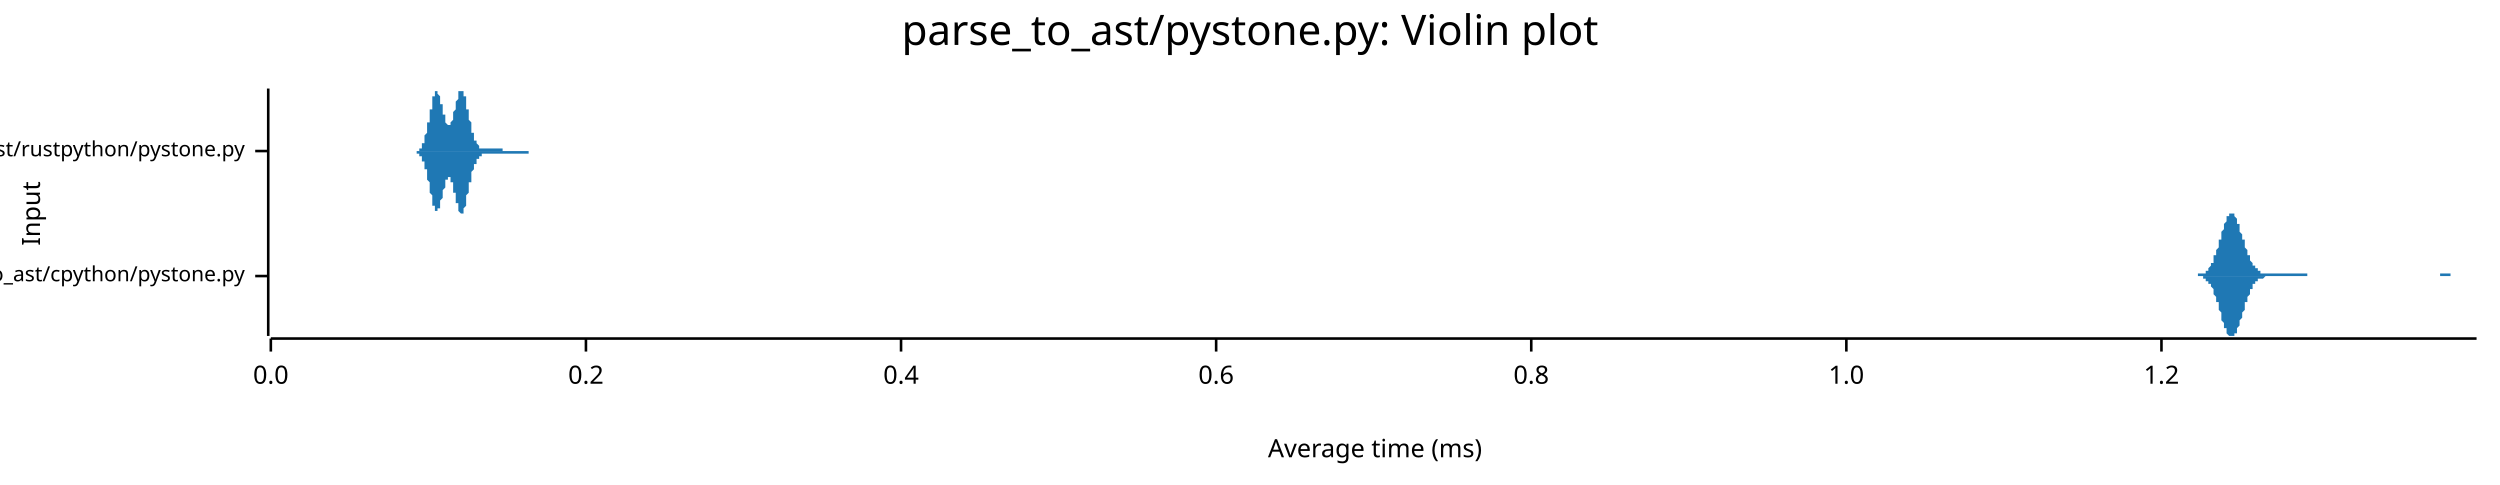
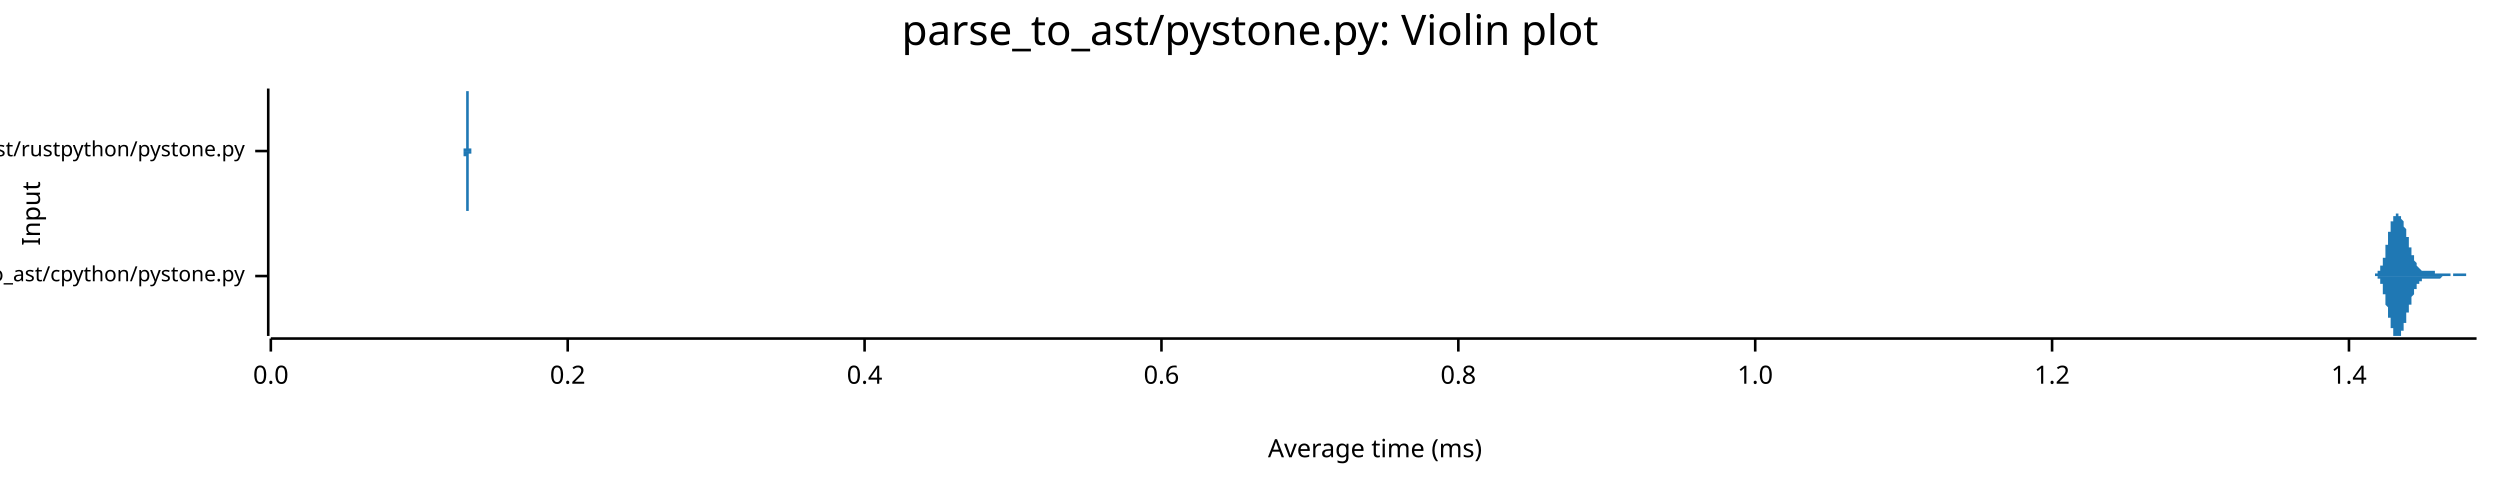
<svg xmlns="http://www.w3.org/2000/svg" width="960" height="186" viewBox="0 0 960 186">
  <text x="480" y="5" dy="0.76em" text-anchor="middle" font-family="sans-serif" font-size="16.129" opacity="1" fill="#000000">
parse_to_ast/pystone.py: Violin plot
</text>
  <text x="8" y="82" dy="0.76em" text-anchor="middle" font-family="sans-serif" font-size="9.677" opacity="1" fill="#000000" transform="rotate(270, 8, 82)">
Input
</text>
  <text x="528" y="178" dy="-0.5ex" text-anchor="middle" font-family="sans-serif" font-size="9.677" opacity="1" fill="#000000">
Average time (ms)
</text>
  <polyline fill="none" opacity="1" stroke="#000000" stroke-width="1" points="103,34 103,129 " />
  <text x="94" y="106" dy="0.5ex" text-anchor="end" font-family="sans-serif" font-size="8.065" opacity="1" fill="#000000">
parse_to_ast/cpython/pystone.py
</text>
  <polyline fill="none" opacity="1" stroke="#000000" stroke-width="1" points="98,106 103,106 " />
  <text x="94" y="58" dy="0.5ex" text-anchor="end" font-family="sans-serif" font-size="8.065" opacity="1" fill="#000000">
parse_to_ast/rustpython/pystone.py
</text>
  <polyline fill="none" opacity="1" stroke="#000000" stroke-width="1" points="98,58 103,58 " />
  <polyline fill="none" opacity="1" stroke="#000000" stroke-width="1" points="104,130 951,130 " />
  <text x="104" y="140" dy="0.76em" text-anchor="middle" font-family="sans-serif" font-size="9.677" opacity="1" fill="#000000">
0.0
</text>
  <polyline fill="none" opacity="1" stroke="#000000" stroke-width="1" points="104,130 104,135 " />
-   <text x="225" y="140" dy="0.76em" text-anchor="middle" font-family="sans-serif" font-size="9.677" opacity="1" fill="#000000">
+   <text x="218" y="140" dy="0.76em" text-anchor="middle" font-family="sans-serif" font-size="9.677" opacity="1" fill="#000000">
0.2
</text>
-   <polyline fill="none" opacity="1" stroke="#000000" stroke-width="1" points="225,130 225,135 " />
-   <text x="346" y="140" dy="0.76em" text-anchor="middle" font-family="sans-serif" font-size="9.677" opacity="1" fill="#000000">
+   <polyline fill="none" opacity="1" stroke="#000000" stroke-width="1" points="218,130 218,135 " />
+   <text x="332" y="140" dy="0.76em" text-anchor="middle" font-family="sans-serif" font-size="9.677" opacity="1" fill="#000000">
0.4
</text>
-   <polyline fill="none" opacity="1" stroke="#000000" stroke-width="1" points="346,130 346,135 " />
-   <text x="467" y="140" dy="0.76em" text-anchor="middle" font-family="sans-serif" font-size="9.677" opacity="1" fill="#000000">
+   <polyline fill="none" opacity="1" stroke="#000000" stroke-width="1" points="332,130 332,135 " />
+   <text x="446" y="140" dy="0.76em" text-anchor="middle" font-family="sans-serif" font-size="9.677" opacity="1" fill="#000000">
0.6
</text>
-   <polyline fill="none" opacity="1" stroke="#000000" stroke-width="1" points="467,130 467,135 " />
-   <text x="588" y="140" dy="0.76em" text-anchor="middle" font-family="sans-serif" font-size="9.677" opacity="1" fill="#000000">
+   <polyline fill="none" opacity="1" stroke="#000000" stroke-width="1" points="446,130 446,135 " />
+   <text x="560" y="140" dy="0.76em" text-anchor="middle" font-family="sans-serif" font-size="9.677" opacity="1" fill="#000000">
0.8
</text>
-   <polyline fill="none" opacity="1" stroke="#000000" stroke-width="1" points="588,130 588,135 " />
-   <text x="709" y="140" dy="0.76em" text-anchor="middle" font-family="sans-serif" font-size="9.677" opacity="1" fill="#000000">
+   <polyline fill="none" opacity="1" stroke="#000000" stroke-width="1" points="560,130 560,135 " />
+   <text x="674" y="140" dy="0.76em" text-anchor="middle" font-family="sans-serif" font-size="9.677" opacity="1" fill="#000000">
1.0
</text>
-   <polyline fill="none" opacity="1" stroke="#000000" stroke-width="1" points="709,130 709,135 " />
-   <text x="830" y="140" dy="0.76em" text-anchor="middle" font-family="sans-serif" font-size="9.677" opacity="1" fill="#000000">
+   <polyline fill="none" opacity="1" stroke="#000000" stroke-width="1" points="674,130 674,135 " />
+   <text x="788" y="140" dy="0.76em" text-anchor="middle" font-family="sans-serif" font-size="9.677" opacity="1" fill="#000000">
1.2
</text>
-   <polyline fill="none" opacity="1" stroke="#000000" stroke-width="1" points="830,130 830,135 " />
-   <polygon opacity="1" fill="#1F78B4" points="842,106 842,106 842,106 842,106 843,106 843,106 843,106 843,106 843,106 844,106 844,106 844,106 844,105 845,105 845,105 845,105 845,105 845,105 846,105 846,105 846,105 846,105 847,105 847,105 847,104 847,104 847,104 848,104 848,103 848,103 848,103 848,103 849,102 849,102 849,101 849,101 850,101 850,100 850,100 850,99 850,98 851,98 851,97 851,97 851,96 852,95 852,94 852,94 852,93 852,92 853,92 853,91 853,90 853,89 853,89 854,88 854,87 854,86 854,86 855,85 855,85 855,84 855,84 855,83 856,83 856,83 856,82 856,82 857,82 857,82 857,82 857,82 857,82 858,82 858,83 858,83 858,83 859,84 859,84 859,85 859,85 859,86 860,86 860,87 860,88 860,88 860,89 861,90 861,90 861,91 861,92 862,92 862,93 862,94 862,94 862,95 863,96 863,96 863,97 863,98 864,98 864,99 864,99 864,100 864,100 865,101 865,101 865,101 865,102 865,102 866,102 866,103 866,103 866,103 867,103 867,104 867,104 867,104 867,104 868,104 868,104 868,104 868,105 869,105 869,105 869,105 869,105 869,105 870,105 870,105 870,105 870,105 870,105 871,105 871,105 871,105 871,105 872,105 872,105 872,105 872,105 872,105 873,105 873,105 873,105 873,105 874,105 874,105 874,105 874,105 874,105 875,105 875,105 875,105 875,105 876,105 876,105 876,105 876,105 876,105 877,105 877,105 877,105 877,105 877,105 878,105 878,105 878,105 878,105 879,105 879,105 879,105 879,105 879,105 880,105 880,105 880,105 880,105 881,105 881,105 881,105 881,105 881,105 882,105 882,105 882,105 882,105 882,105 883,105 883,105 883,105 883,105 884,105 884,105 884,105 884,105 884,105 885,105 885,105 885,105 885,105 886,105 886,105 886,105 886,105 886,106 887,106 887,106 887,106 887,106 887,106 888,106 888,106 888,106 888,106 889,106 889,106 889,106 889,106 889,106 890,106 890,106 890,106 890,106 891,106 891,106 891,106 891,106 891,106 892,106 892,106 892,106 892,106 893,106 893,106 893,106 893,106 893,106 894,106 894,106 894,106 894,106 894,106 895,106 895,106 895,106 895,106 896,106 896,106 896,106 896,106 896,106 897,106 897,106 897,106 897,106 898,106 898,106 898,106 898,106 898,106 899,106 899,106 899,106 899,106 899,106 900,106 900,106 900,106 900,106 901,106 901,106 901,106 901,106 901,106 902,106 902,106 902,106 902,106 903,106 903,106 903,106 903,106 903,106 904,106 904,106 904,106 904,106 905,106 905,106 905,106 905,106 905,106 906,106 906,106 906,106 906,106 906,106 907,106 907,106 907,106 907,106 908,106 908,106 908,106 908,106 908,106 909,106 909,106 909,106 909,106 910,106 910,106 910,106 910,106 910,106 911,106 911,106 911,106 911,106 911,106 912,106 912,106 912,106 912,106 913,106 913,106 913,106 913,106 913,106 914,106 914,106 914,106 914,106 915,106 915,106 915,106 915,106 915,106 916,106 916,106 916,106 916,106 916,106 917,106 917,106 917,106 917,106 918,106 918,106 918,106 918,106 918,106 919,106 919,106 919,106 919,106 920,106 920,106 920,106 920,106 920,106 921,106 921,106 921,106 921,106 922,106 922,106 922,106 922,106 922,106 923,106 923,106 923,106 923,106 923,106 924,106 924,106 924,106 924,106 925,106 925,106 925,106 925,106 925,106 926,106 926,106 926,106 926,106 927,106 927,106 927,106 927,106 927,106 928,106 928,106 928,106 928,106 928,106 929,106 929,106 929,106 929,106 930,106 930,106 930,106 930,106 930,106 931,106 931,106 931,106 931,106 932,106 932,106 932,106 932,106 932,106 933,106 933,106 933,106 933,106 933,106 934,106 934,106 934,106 934,106 935,106 935,106 935,106 935,106 935,106 936,106 936,106 936,106 936,106 937,106 937,106 937,106 937,105 937,105 938,105 938,105 938,105 938,105 939,105 939,105 939,105 939,105 939,105 940,105 940,105 940,105 940,105 940,105 941,105 941,106 941,106 941,106 942,106 942,106 942,106 942,106 942,106 943,106 943,106 943,106 943,106 944,106 944,106 944,106 944,106 944,106 945,106 945,106 945,106 945,106 945,106 946,106 946,106 946,106 946,106 947,106 947,106 947,106 947,106 947,106 948,106 948,106 948,106 948,106 949,106 949,106 949,106 949,106 949,106 950,106 950,106 950,106 950,106 951,106 951,106 842,106 " />
-   <polygon opacity="1" fill="#1F78B4" points="842,106 842,106 842,106 842,106 843,106 843,106 843,106 843,106 843,106 844,106 844,106 844,106 844,106 845,106 845,106 845,106 845,106 845,106 846,106 846,106 846,107 846,107 847,107 847,107 847,107 847,107 847,108 848,108 848,108 848,108 848,109 848,109 849,109 849,110 849,110 849,110 850,111 850,111 850,112 850,112 850,113 851,114 851,114 851,115 851,116 852,116 852,117 852,118 852,118 852,119 853,120 853,121 853,121 853,122 853,123 854,124 854,124 854,125 854,126 855,126 855,127 855,127 855,128 855,128 856,129 856,129 856,129 856,129 857,129 857,129 857,129 857,129 857,129 858,129 858,129 858,129 858,128 859,128 859,127 859,127 859,126 859,126 860,125 860,125 860,124 860,123 860,123 861,122 861,121 861,120 861,120 862,119 862,118 862,118 862,117 862,116 863,116 863,115 863,114 863,114 864,113 864,113 864,112 864,112 864,111 865,111 865,111 865,110 865,110 865,109 866,109 866,109 866,109 866,108 867,108 867,108 867,108 867,108 867,107 868,107 868,107 868,107 868,107 869,107 869,107 869,107 869,107 869,107 870,106 870,106 870,106 870,106 870,106 871,106 871,106 871,106 871,106 872,106 872,106 872,106 872,106 872,106 873,106 873,106 873,106 873,106 874,106 874,106 874,106 874,106 874,106 875,106 875,106 875,106 875,106 876,106 876,106 876,106 876,106 876,106 877,106 877,106 877,106 877,106 877,106 878,106 878,106 878,106 878,106 879,106 879,106 879,106 879,106 879,106 880,106 880,106 880,106 880,106 881,106 881,106 881,106 881,106 881,106 882,106 882,106 882,106 882,106 882,106 883,106 883,106 883,106 883,106 884,106 884,106 884,106 884,106 884,106 885,106 885,106 885,106 885,106 886,106 886,106 886,106 886,106 886,106 887,106 887,106 887,106 887,106 887,106 888,106 888,106 888,106 888,106 889,106 889,106 889,106 889,106 889,106 890,106 890,106 890,106 890,106 891,106 891,106 891,106 891,106 891,106 892,106 892,106 892,106 892,106 893,106 893,106 893,106 893,106 893,106 894,106 894,106 894,106 894,106 894,106 895,106 895,106 895,106 895,106 896,106 896,106 896,106 896,106 896,106 897,106 897,106 897,106 897,106 898,106 898,106 898,106 898,106 898,106 899,106 899,106 899,106 899,106 899,106 900,106 900,106 900,106 900,106 901,106 901,106 901,106 901,106 901,106 902,106 902,106 902,106 902,106 903,106 903,106 903,106 903,106 903,106 904,106 904,106 904,106 904,106 905,106 905,106 905,106 905,106 905,106 906,106 906,106 906,106 906,106 906,106 907,106 907,106 907,106 907,106 908,106 908,106 908,106 908,106 908,106 909,106 909,106 909,106 909,106 910,106 910,106 910,106 910,106 910,106 911,106 911,106 911,106 911,106 911,106 912,106 912,106 912,106 912,106 913,106 913,106 913,106 913,106 913,106 914,106 914,106 914,106 914,106 915,106 915,106 915,106 915,106 915,106 916,106 916,106 916,106 916,106 916,106 917,106 917,106 917,106 917,106 918,106 918,106 918,106 918,106 918,106 919,106 919,106 919,106 919,106 920,106 920,106 920,106 920,106 920,106 921,106 921,106 921,106 921,106 922,106 922,106 922,106 922,106 922,106 923,106 923,106 923,106 923,106 923,106 924,106 924,106 924,106 924,106 925,106 925,106 925,106 925,106 925,106 926,106 926,106 926,106 926,106 927,106 927,106 927,106 927,106 927,106 928,106 928,106 928,106 928,106 928,106 929,106 929,106 929,106 929,106 930,106 930,106 930,106 930,106 930,106 931,106 931,106 931,106 931,106 932,106 932,106 932,106 932,106 932,106 933,106 933,106 933,106 933,106 933,106 934,106 934,106 934,106 934,106 935,106 935,106 935,106 935,106 935,106 936,106 936,106 936,106 936,106 937,106 937,106 937,106 937,106 937,106 938,106 938,106 938,106 938,106 939,106 939,106 939,106 939,106 939,106 940,106 940,106 940,106 940,106 940,106 941,106 941,106 941,106 941,106 942,106 942,106 942,106 942,106 942,106 943,106 943,106 943,106 943,106 944,106 944,106 944,106 944,106 944,106 945,106 945,106 945,106 945,106 945,106 946,106 946,106 946,106 946,106 947,106 947,106 947,106 947,106 947,106 948,106 948,106 948,106 948,106 949,106 949,106 949,106 949,106 949,106 950,106 950,106 950,106 950,106 951,106 951,106 842,106 " />
-   <polygon opacity="1" fill="#1F78B4" points="159,58 160,58 160,58 160,58 160,58 160,58 160,58 160,58 160,58 160,58 160,58 160,58 161,58 161,58 161,57 161,57 161,57 161,57 161,57 161,57 161,57 161,57 162,57 162,56 162,56 162,56 162,56 162,56 162,56 162,55 162,55 162,55 163,55 163,54 163,54 163,54 163,54 163,53 163,53 163,53 163,52 163,52 163,52 164,51 164,51 164,50 164,50 164,49 164,49 164,49 164,48 164,48 164,47 165,47 165,46 165,46 165,45 165,45 165,44 165,44 165,43 165,43 165,42 166,42 166,41 166,41 166,40 166,40 166,39 166,39 166,38 166,38 166,38 166,37 167,37 167,37 167,36 167,36 167,36 167,36 167,36 167,36 167,35 167,35 168,35 168,35 168,35 168,35 168,35 168,35 168,36 168,36 168,36 168,36 168,36 169,37 169,37 169,37 169,38 169,38 169,38 169,39 169,39 169,39 169,40 170,40 170,41 170,41 170,41 170,42 170,42 170,43 170,43 170,44 170,44 171,44 171,45 171,45 171,45 171,46 171,46 171,46 171,47 171,47 171,47 171,47 172,48 172,48 172,48 172,48 172,48 172,48 172,48 172,48 172,48 172,48 173,48 173,48 173,48 173,48 173,48 173,48 173,48 173,47 173,47 173,47 173,47 174,46 174,46 174,46 174,45 174,45 174,44 174,44 174,44 174,43 174,43 175,42 175,42 175,42 175,41 175,41 175,40 175,40 175,39 175,39 175,39 176,38 176,38 176,37 176,37 176,37 176,36 176,36 176,36 176,36 176,35 176,35 177,35 177,35 177,35 177,35 177,35 177,35 177,34 177,35 177,35 177,35 178,35 178,35 178,35 178,35 178,35 178,36 178,36 178,36 178,37 178,37 179,37 179,38 179,38 179,38 179,39 179,39 179,40 179,40 179,41 179,41 179,42 180,42 180,43 180,43 180,43 180,44 180,44 180,45 180,45 180,46 180,46 181,47 181,47 181,48 181,48 181,49 181,49 181,49 181,50 181,50 181,50 181,51 182,51 182,51 182,52 182,52 182,52 182,53 182,53 182,53 182,53 182,54 183,54 183,54 183,54 183,55 183,55 183,55 183,55 183,55 183,55 183,55 184,56 184,56 184,56 184,56 184,56 184,56 184,56 184,56 184,56 184,57 184,57 185,57 185,57 185,57 185,57 185,57 185,57 185,57 185,57 185,57 185,57 186,57 186,57 186,57 186,57 186,57 186,57 186,57 186,57 186,57 186,57 186,57 187,57 187,57 187,57 187,57 187,57 187,57 187,57 187,57 187,57 187,57 188,57 188,57 188,57 188,57 188,57 188,57 188,57 188,57 188,57 188,57 189,57 189,57 189,57 189,57 189,57 189,57 189,57 189,57 189,57 189,57 189,57 190,57 190,57 190,57 190,57 190,57 190,57 190,57 190,57 190,57 190,57 191,57 191,57 191,57 191,57 191,57 191,57 191,57 191,57 191,57 191,57 192,57 192,57 192,57 192,57 192,57 192,57 192,57 192,57 192,57 192,57 192,57 193,57 193,57 193,57 193,57 193,57 193,57 193,58 193,58 193,58 193,58 194,58 194,58 194,58 194,58 194,58 194,58 194,58 194,58 194,58 194,58 194,58 195,58 195,58 195,58 195,58 195,58 195,58 195,58 195,58 195,58 195,58 196,58 196,58 196,58 196,58 196,58 196,58 196,58 196,58 196,58 196,58 197,58 197,58 197,58 197,58 197,58 197,58 197,58 197,58 197,58 197,58 197,58 198,58 198,58 198,58 198,58 198,58 198,58 198,58 198,58 198,58 198,58 199,58 199,58 199,58 199,58 199,58 199,58 199,58 199,58 199,58 199,58 199,58 200,58 200,58 200,58 200,58 200,58 200,58 200,58 200,58 200,58 200,58 201,58 201,58 201,58 201,58 201,58 201,58 201,58 201,58 201,58 201,58 202,58 202,58 202,58 202,58 202,58 202,58 202,58 202,58 202,58 202,58 202,58 203,58 203,58 203,58 203,58 203,58 203,58 203,58 203,58 203,58 203,58 204,58 204,58 204,58 204,58 204,58 204,58 204,58 204,58 204,58 204,58 205,58 205,58 205,58 205,58 205,58 205,58 205,58 205,58 205,58 205,58 205,58 206,58 206,58 206,58 206,58 206,58 206,58 206,58 206,58 206,58 206,58 207,58 207,58 207,58 207,58 207,58 207,58 207,58 207,58 207,58 207,58 207,58 207,58 159,58 " />
-   <polygon opacity="1" fill="#1F78B4" points="159,58 160,58 160,58 160,59 160,59 160,59 160,59 160,59 160,59 160,59 160,59 160,59 161,59 161,59 161,59 161,59 161,59 161,59 161,59 161,60 161,60 161,60 162,60 162,60 162,60 162,60 162,61 162,61 162,61 162,61 162,61 162,62 163,62 163,62 163,62 163,63 163,63 163,63 163,64 163,64 163,64 163,65 163,65 164,65 164,66 164,66 164,67 164,67 164,68 164,68 164,68 164,69 164,69 165,70 165,70 165,71 165,71 165,72 165,72 165,73 165,73 165,74 165,74 166,75 166,75 166,76 166,76 166,77 166,77 166,78 166,78 166,78 166,79 166,79 167,79 167,80 167,80 167,80 167,80 167,81 167,81 167,81 167,81 167,81 168,81 168,81 168,81 168,81 168,81 168,81 168,81 168,81 168,81 168,80 168,80 169,80 169,80 169,79 169,79 169,79 169,78 169,78 169,78 169,77 169,77 170,76 170,76 170,76 170,75 170,75 170,74 170,74 170,73 170,73 170,73 171,72 171,72 171,71 171,71 171,71 171,70 171,70 171,70 171,70 171,69 171,69 172,69 172,69 172,69 172,68 172,68 172,68 172,68 172,68 172,68 172,68 173,68 173,68 173,68 173,68 173,69 173,69 173,69 173,69 173,69 173,70 173,70 174,70 174,71 174,71 174,71 174,72 174,72 174,72 174,73 174,73 174,74 175,74 175,75 175,75 175,75 175,76 175,76 175,77 175,77 175,78 175,78 176,78 176,79 176,79 176,79 176,80 176,80 176,80 176,81 176,81 176,81 176,81 177,82 177,82 177,82 177,82 177,82 177,82 177,82 177,82 177,82 177,82 178,82 178,82 178,81 178,81 178,81 178,81 178,81 178,80 178,80 178,80 179,79 179,79 179,78 179,78 179,78 179,77 179,77 179,76 179,76 179,75 179,75 180,74 180,74 180,73 180,73 180,73 180,72 180,72 180,71 180,71 180,70 181,70 181,69 181,69 181,68 181,68 181,68 181,67 181,67 181,66 181,66 181,66 182,65 182,65 182,65 182,64 182,64 182,64 182,64 182,63 182,63 182,63 183,63 183,62 183,62 183,62 183,62 183,62 183,61 183,61 183,61 183,61 184,61 184,61 184,61 184,61 184,60 184,60 184,60 184,60 184,60 184,60 184,60 185,60 185,60 185,60 185,60 185,60 185,60 185,60 185,59 185,59 185,59 186,59 186,59 186,59 186,59 186,59 186,59 186,59 186,59 186,59 186,59 186,59 187,59 187,59 187,59 187,59 187,59 187,59 187,59 187,59 187,59 187,59 188,59 188,59 188,59 188,59 188,59 188,59 188,59 188,59 188,59 188,59 189,59 189,59 189,59 189,59 189,59 189,59 189,59 189,59 189,59 189,59 189,59 190,59 190,59 190,59 190,59 190,59 190,59 190,59 190,59 190,59 190,59 191,59 191,59 191,59 191,59 191,59 191,59 191,59 191,59 191,59 191,59 192,59 192,59 192,59 192,59 192,59 192,59 192,59 192,59 192,59 192,59 192,59 193,59 193,59 193,59 193,59 193,59 193,59 193,59 193,59 193,59 193,59 194,59 194,59 194,59 194,59 194,59 194,59 194,59 194,59 194,59 194,59 194,59 195,59 195,59 195,59 195,59 195,59 195,59 195,59 195,59 195,59 195,59 196,59 196,59 196,59 196,59 196,59 196,59 196,59 196,59 196,59 196,59 197,59 197,59 197,59 197,59 197,59 197,59 197,59 197,59 197,59 197,59 197,59 198,59 198,59 198,59 198,59 198,59 198,59 198,59 198,59 198,59 198,59 199,59 199,59 199,59 199,59 199,59 199,59 199,59 199,59 199,59 199,59 199,59 200,59 200,59 200,59 200,59 200,59 200,59 200,59 200,59 200,59 200,59 201,59 201,59 201,59 201,59 201,59 201,59 201,59 201,59 201,59 201,59 202,59 202,59 202,59 202,59 202,59 202,59 202,59 202,59 202,59 202,59 202,59 203,59 203,59 203,58 203,58 203,58 203,58 203,58 203,58 203,58 203,58 204,58 204,58 204,58 204,58 204,58 204,58 204,58 204,58 204,58 204,58 205,58 205,58 205,58 205,58 205,58 205,58 205,58 205,58 205,58 205,58 205,58 206,58 206,58 206,58 206,58 206,58 206,58 206,58 206,58 206,58 206,58 207,58 207,58 207,58 207,58 207,58 207,58 207,58 207,58 207,58 207,58 207,58 207,58 159,58 " />
+   <polyline fill="none" opacity="1" stroke="#000000" stroke-width="1" points="788,130 788,135 " />
+   <text x="902" y="140" dy="0.76em" text-anchor="middle" font-family="sans-serif" font-size="9.677" opacity="1" fill="#000000">
+ 1.4
+ </text>
+   <polyline fill="none" opacity="1" stroke="#000000" stroke-width="1" points="902,130 902,135 " />
+   <polygon opacity="1" fill="#1F78B4" points="911,106 911,106 911,106 911,106 911,106 911,106 911,106 911,106 911,106 911,106 911,106 911,106 912,106 912,106 912,106 912,106 912,106 912,106 912,106 912,105 912,105 912,105 912,105 912,105 912,105 913,105 913,105 913,105 913,105 913,105 913,105 913,105 913,105 913,105 913,105 913,105 913,104 914,104 914,104 914,104 914,104 914,104 914,104 914,103 914,103 914,103 914,103 914,103 914,103 914,102 915,102 915,102 915,102 915,101 915,101 915,101 915,101 915,100 915,100 915,100 915,99 915,99 916,99 916,98 916,98 916,98 916,97 916,97 916,96 916,96 916,96 916,95 916,95 916,94 916,94 917,94 917,93 917,93 917,92 917,92 917,92 917,91 917,91 917,91 917,90 917,90 917,89 918,89 918,89 918,88 918,88 918,88 918,87 918,87 918,87 918,86 918,86 918,86 918,86 918,85 919,85 919,85 919,85 919,84 919,84 919,84 919,84 919,84 919,83 919,83 919,83 919,83 920,83 920,83 920,83 920,82 920,82 920,82 920,82 920,82 920,82 920,82 920,82 920,82 920,82 921,82 921,82 921,82 921,82 921,82 921,82 921,82 921,82 921,82 921,82 921,82 921,83 922,83 922,83 922,83 922,83 922,83 922,83 922,83 922,84 922,84 922,84 922,84 922,84 922,84 923,85 923,85 923,85 923,85 923,86 923,86 923,86 923,86 923,87 923,87 923,87 923,87 924,88 924,88 924,88 924,88 924,89 924,89 924,89 924,90 924,90 924,90 924,90 924,91 924,91 925,91 925,92 925,92 925,92 925,93 925,93 925,93 925,93 925,94 925,94 925,94 925,95 926,95 926,95 926,95 926,96 926,96 926,96 926,96 926,97 926,97 926,97 926,97 926,98 926,98 927,98 927,98 927,99 927,99 927,99 927,99 927,99 927,100 927,100 927,100 927,100 927,100 928,101 928,101 928,101 928,101 928,101 928,101 928,102 928,102 928,102 928,102 928,102 928,102 928,102 929,103 929,103 929,103 929,103 929,103 929,103 929,103 929,103 929,103 929,103 929,103 929,103 930,104 930,104 930,104 930,104 930,104 930,104 930,104 930,104 930,104 930,104 930,104 930,104 930,104 931,104 931,104 931,104 931,104 931,104 931,104 931,104 931,104 931,104 931,104 931,104 931,104 932,104 932,104 932,104 932,104 932,104 932,104 932,104 932,104 932,104 932,104 932,104 932,104 932,104 933,104 933,104 933,104 933,104 933,104 933,104 933,104 933,104 933,104 933,104 933,104 933,104 934,104 934,104 934,104 934,104 934,104 934,104 934,104 934,104 934,104 934,104 934,104 934,104 934,104 935,104 935,104 935,104 935,104 935,104 935,104 935,104 935,104 935,104 935,105 935,105 935,105 936,105 936,105 936,105 936,105 936,105 936,105 936,105 936,105 936,105 936,105 936,105 936,105 936,105 937,105 937,105 937,105 937,105 937,105 937,105 937,105 937,105 937,105 937,105 937,105 937,105 938,105 938,105 938,105 938,105 938,105 938,105 938,105 938,105 938,105 938,105 938,105 938,105 938,105 939,105 939,105 939,105 939,105 939,105 939,105 939,105 939,105 939,105 939,105 939,105 939,105 940,105 940,105 940,105 940,105 940,105 940,105 940,105 940,105 940,105 940,105 940,105 940,105 940,105 941,105 941,105 941,105 941,105 941,105 941,105 941,105 941,105 941,106 941,106 941,106 941,106 942,106 942,106 942,106 942,105 942,105 942,105 942,105 942,105 942,105 942,105 942,105 942,105 942,105 943,105 943,105 943,105 943,105 943,105 943,105 943,105 943,105 943,105 943,105 943,105 943,105 944,105 944,105 944,105 944,105 944,105 944,105 944,105 944,105 944,105 944,105 944,105 944,105 945,105 945,105 945,105 945,105 945,105 945,105 945,105 945,105 945,105 945,105 945,105 945,105 945,105 946,105 946,105 946,105 946,105 946,105 946,105 946,105 946,105 946,105 946,105 946,105 946,105 947,105 947,105 947,105 947,105 947,105 947,106 947,106 947,106 947,106 947,106 947,106 947,106 947,106 948,106 948,106 948,106 948,106 948,106 948,106 948,106 948,106 948,106 948,106 948,106 948,106 949,106 949,106 949,106 949,106 949,106 949,106 949,106 949,106 949,106 949,106 949,106 949,106 949,106 950,106 950,106 950,106 950,106 950,106 950,106 950,106 950,106 950,106 950,106 950,106 950,106 951,106 951,106 911,106 " />
+   <polygon opacity="1" fill="#1F78B4" points="911,106 911,106 911,106 911,106 911,106 911,106 911,106 911,106 911,106 911,106 911,106 911,106 912,106 912,106 912,106 912,106 912,106 912,106 912,106 912,106 912,106 912,106 912,106 912,106 912,106 913,106 913,106 913,106 913,106 913,106 913,107 913,107 913,107 913,107 913,107 913,107 913,107 914,107 914,107 914,107 914,108 914,108 914,108 914,108 914,108 914,108 914,109 914,109 914,109 914,109 915,109 915,110 915,110 915,110 915,110 915,111 915,111 915,111 915,112 915,112 915,112 915,113 916,113 916,113 916,114 916,114 916,114 916,115 916,115 916,115 916,116 916,116 916,117 916,117 916,117 917,118 917,118 917,119 917,119 917,119 917,120 917,120 917,121 917,121 917,121 917,122 917,122 918,122 918,123 918,123 918,123 918,124 918,124 918,124 918,125 918,125 918,125 918,126 918,126 918,126 919,126 919,127 919,127 919,127 919,127 919,128 919,128 919,128 919,128 919,128 919,128 919,129 920,129 920,129 920,129 920,129 920,129 920,129 920,129 920,129 920,129 920,129 920,129 920,129 920,129 921,129 921,129 921,129 921,129 921,129 921,129 921,129 921,129 921,129 921,129 921,129 921,129 922,129 922,129 922,129 922,129 922,128 922,128 922,128 922,128 922,128 922,128 922,127 922,127 922,127 923,127 923,127 923,126 923,126 923,126 923,126 923,125 923,125 923,125 923,125 923,124 923,124 924,124 924,124 924,123 924,123 924,123 924,122 924,122 924,122 924,122 924,121 924,121 924,121 924,120 925,120 925,120 925,120 925,119 925,119 925,119 925,118 925,118 925,118 925,118 925,117 925,117 926,117 926,116 926,116 926,116 926,116 926,115 926,115 926,115 926,115 926,114 926,114 926,114 926,114 927,113 927,113 927,113 927,113 927,112 927,112 927,112 927,112 927,112 927,111 927,111 927,111 928,111 928,111 928,111 928,110 928,110 928,110 928,110 928,110 928,110 928,109 928,109 928,109 928,109 929,109 929,109 929,109 929,109 929,109 929,108 929,108 929,108 929,108 929,108 929,108 929,108 930,108 930,108 930,108 930,108 930,108 930,108 930,108 930,108 930,108 930,108 930,108 930,107 930,107 931,107 931,107 931,107 931,107 931,107 931,107 931,107 931,107 931,107 931,107 931,107 931,107 932,107 932,107 932,107 932,107 932,107 932,107 932,107 932,107 932,107 932,107 932,107 932,107 932,107 933,107 933,107 933,107 933,107 933,107 933,107 933,107 933,107 933,107 933,107 933,107 933,107 934,107 934,107 934,107 934,107 934,107 934,107 934,107 934,107 934,107 934,107 934,107 934,107 934,107 935,107 935,107 935,107 935,107 935,107 935,107 935,107 935,107 935,107 935,107 935,107 935,107 936,107 936,107 936,107 936,107 936,107 936,107 936,107 936,107 936,107 936,107 936,107 936,107 936,107 937,107 937,107 937,107 937,107 937,107 937,107 937,107 937,107 937,107 937,107 937,107 937,107 938,106 938,106 938,106 938,106 938,106 938,106 938,106 938,106 938,106 938,106 938,106 938,106 938,106 939,106 939,106 939,106 939,106 939,106 939,106 939,106 939,106 939,106 939,106 939,106 939,106 940,106 940,106 940,106 940,106 940,106 940,106 940,106 940,106 940,106 940,106 940,106 940,106 940,106 941,106 941,106 941,106 941,106 941,106 941,106 941,106 941,106 941,106 941,106 941,106 941,106 942,106 942,106 942,106 942,106 942,106 942,106 942,106 942,106 942,106 942,106 942,106 942,106 942,106 943,106 943,106 943,106 943,106 943,106 943,106 943,106 943,106 943,106 943,106 943,106 943,106 944,106 944,106 944,106 944,106 944,106 944,106 944,106 944,106 944,106 944,106 944,106 944,106 945,106 945,106 945,106 945,106 945,106 945,106 945,106 945,106 945,106 945,106 945,106 945,106 945,106 946,106 946,106 946,106 946,106 946,106 946,106 946,106 946,106 946,106 946,106 946,106 946,106 947,106 947,106 947,106 947,106 947,106 947,106 947,106 947,106 947,106 947,106 947,106 947,106 947,106 948,106 948,106 948,106 948,106 948,106 948,106 948,106 948,106 948,106 948,106 948,106 948,106 949,106 949,106 949,106 949,106 949,106 949,106 949,106 949,106 949,106 949,106 949,106 949,106 949,106 950,106 950,106 950,106 950,106 950,106 950,106 950,106 950,106 950,106 950,106 950,106 950,106 951,106 951,106 911,106 " />
+   <polygon opacity="1" fill="#1F78B4" points="178,58 178,58 178,58 178,58 178,58 178,58 178,58 178,58 178,58 178,58 178,58 178,58 178,58 178,58 178,58 178,58 178,58 178,58 178,58 178,58 178,58 178,58 178,58 178,58 178,58 178,58 178,58 178,58 178,58 178,58 178,58 178,58 178,58 178,58 178,58 178,57 178,57 178,57 178,57 178,57 178,57 178,57 179,57 179,57 179,57 179,56 179,56 179,56 179,56 179,56 179,55 179,55 179,55 179,55 179,54 179,54 179,54 179,54 179,53 179,53 179,53 179,52 179,52 179,51 179,51 179,50 179,50 179,49 179,49 179,48 179,48 179,47 179,47 179,46 179,45 179,45 179,44 179,44 179,43 179,42 179,42 179,41 179,40 179,40 179,39 179,39 179,38 179,37 179,37 179,37 179,36 179,36 179,35 179,35 179,35 179,35 179,35 179,35 179,34 179,35 179,35 179,35 179,35 179,35 180,35 180,36 180,36 180,37 180,37 180,38 180,38 180,39 180,39 180,40 180,40 180,41 180,42 180,42 180,43 180,44 180,44 180,45 180,45 180,46 180,47 180,47 180,48 180,48 180,49 180,49 180,50 180,50 180,51 180,51 180,52 180,52 180,52 180,53 180,53 180,53 180,54 180,54 180,54 180,54 180,55 180,55 180,55 180,55 180,55 180,56 180,56 180,56 180,56 180,56 180,56 180,56 180,57 180,57 180,57 180,57 180,57 180,57 180,57 180,57 180,57 180,57 181,57 181,57 181,57 181,57 181,57 181,58 181,58 181,58 181,58 181,58 181,58 181,58 181,58 181,58 181,58 181,58 181,58 181,58 181,58 181,58 181,58 181,58 181,58 181,58 181,58 181,58 181,58 181,58 181,58 181,58 181,58 181,58 181,58 181,58 181,58 181,58 181,58 181,58 181,58 181,58 181,58 181,58 181,58 181,58 181,58 181,58 181,58 181,58 181,58 181,58 181,58 181,58 181,58 181,58 181,58 181,58 181,58 181,58 181,58 181,58 181,58 181,58 181,58 182,58 182,58 182,58 182,58 182,58 182,58 182,58 182,58 182,58 182,58 182,58 182,58 182,58 182,58 182,58 182,58 182,58 182,58 182,58 182,58 182,58 182,58 182,58 182,58 182,58 182,58 182,58 182,58 182,58 182,58 182,58 182,58 182,58 182,58 182,58 182,58 182,58 182,58 182,58 182,58 182,58 182,58 182,58 182,58 182,58 182,58 182,58 182,58 182,58 182,58 182,58 182,58 182,58 182,58 182,58 182,58 182,58 182,58 182,58 182,58 182,58 182,58 183,58 183,58 183,58 183,58 183,58 183,58 183,58 183,58 183,58 183,58 183,58 183,58 183,58 183,58 183,58 183,58 183,58 183,58 183,58 183,58 183,58 183,58 183,58 183,58 183,58 183,58 183,58 183,58 183,58 183,58 183,58 183,58 183,58 183,58 183,58 183,58 183,58 183,58 183,58 183,58 183,58 183,58 183,58 183,58 183,58 183,58 183,58 183,58 183,58 183,58 183,58 183,58 183,58 183,58 183,58 183,58 183,58 183,58 183,58 183,58 183,58 183,58 184,58 184,58 184,58 184,58 184,58 184,58 184,58 184,58 184,58 184,58 184,58 184,58 184,58 184,58 184,58 184,58 184,58 184,58 184,58 184,58 184,58 184,58 184,58 184,58 184,58 184,58 184,58 184,58 184,58 184,58 184,58 184,58 184,58 184,58 184,58 184,58 184,58 184,58 184,58 184,58 184,58 184,58 184,58 184,58 184,58 184,58 184,58 184,58 184,58 184,58 184,58 184,58 184,58 184,58 184,58 184,58 184,58 184,58 184,58 184,58 184,58 184,58 185,58 185,58 185,58 185,58 185,58 185,58 185,58 185,58 185,58 185,58 185,58 185,58 185,58 185,58 185,58 185,58 185,58 185,58 185,58 185,58 185,58 185,58 185,58 185,58 185,58 185,58 185,58 185,58 185,58 185,58 185,58 185,58 185,58 185,58 185,58 185,58 185,58 185,58 185,58 185,58 185,58 185,58 185,58 185,58 185,58 185,58 185,58 185,58 185,58 185,58 185,58 185,58 185,58 185,58 185,58 185,58 185,58 185,58 185,58 185,58 185,58 185,58 185,58 186,58 186,58 186,58 186,58 186,58 186,58 186,58 186,58 186,58 186,58 186,58 186,58 186,58 186,58 186,58 186,58 186,58 186,58 186,58 186,58 186,58 186,58 186,58 178,58 " />
+   <polygon opacity="1" fill="#1F78B4" points="178,58 178,58 178,58 178,58 178,58 178,58 178,58 178,58 178,58 178,58 178,58 178,58 178,58 178,58 178,58 178,58 178,58 178,58 178,58 178,58 178,58 178,58 178,58 178,58 178,58 178,59 178,59 178,59 178,59 178,59 178,59 178,59 178,59 178,59 178,59 178,59 178,59 178,59 178,59 178,59 178,59 178,60 179,60 179,60 179,60 179,60 179,60 179,60 179,61 179,61 179,61 179,61 179,61 179,62 179,62 179,62 179,63 179,63 179,63 179,64 179,64 179,64 179,65 179,65 179,66 179,66 179,67 179,67 179,68 179,68 179,69 179,69 179,70 179,70 179,71 179,72 179,72 179,73 179,74 179,74 179,75 179,76 179,76 179,77 179,77 179,78 179,79 179,79 179,80 179,80 179,80 179,81 179,81 179,81 179,82 179,82 179,82 179,82 179,82 179,82 179,82 179,82 179,82 179,81 180,81 180,81 180,80 180,80 180,79 180,79 180,78 180,78 180,77 180,77 180,76 180,75 180,75 180,74 180,74 180,73 180,72 180,72 180,71 180,70 180,70 180,69 180,69 180,68 180,68 180,67 180,67 180,66 180,66 180,65 180,65 180,65 180,64 180,64 180,63 180,63 180,63 180,63 180,62 180,62 180,62 180,62 180,61 180,61 180,61 180,61 180,61 180,61 180,60 180,60 180,60 180,60 180,60 180,60 180,60 180,60 180,60 180,59 180,59 180,59 180,59 180,59 181,59 181,59 181,59 181,59 181,59 181,59 181,59 181,59 181,59 181,59 181,59 181,59 181,59 181,59 181,59 181,59 181,59 181,59 181,59 181,59 181,59 181,59 181,59 181,59 181,59 181,59 181,59 181,59 181,58 181,58 181,58 181,58 181,58 181,58 181,58 181,58 181,58 181,58 181,58 181,58 181,58 181,58 181,58 181,58 181,58 181,58 181,58 181,58 181,58 181,58 181,58 181,58 181,58 181,58 181,58 181,58 181,58 181,58 181,58 181,58 181,58 181,58 181,58 182,58 182,58 182,58 182,58 182,58 182,58 182,58 182,58 182,58 182,58 182,58 182,58 182,58 182,58 182,58 182,58 182,58 182,58 182,58 182,58 182,58 182,58 182,58 182,58 182,58 182,58 182,58 182,58 182,58 182,58 182,58 182,58 182,58 182,58 182,58 182,58 182,58 182,58 182,58 182,58 182,58 182,58 182,58 182,58 182,58 182,58 182,58 182,58 182,58 182,58 182,58 182,58 182,58 182,58 182,58 182,58 182,58 182,58 182,58 182,58 182,58 182,58 183,58 183,58 183,58 183,58 183,58 183,58 183,58 183,58 183,58 183,58 183,58 183,58 183,58 183,58 183,58 183,58 183,58 183,58 183,58 183,58 183,58 183,58 183,58 183,58 183,58 183,58 183,58 183,58 183,58 183,58 183,58 183,58 183,58 183,58 183,58 183,58 183,58 183,58 183,58 183,58 183,58 183,58 183,58 183,58 183,58 183,58 183,58 183,58 183,58 183,58 183,58 183,58 183,58 183,58 183,58 183,58 183,58 183,58 183,58 183,58 183,58 183,58 184,58 184,58 184,58 184,58 184,58 184,58 184,58 184,58 184,58 184,58 184,58 184,58 184,58 184,58 184,58 184,58 184,58 184,58 184,58 184,58 184,58 184,58 184,58 184,58 184,58 184,58 184,58 184,58 184,58 184,58 184,58 184,58 184,58 184,58 184,58 184,58 184,58 184,58 184,58 184,58 184,58 184,58 184,58 184,58 184,58 184,58 184,58 184,58 184,58 184,58 184,58 184,58 184,58 184,58 184,58 184,58 184,58 184,58 184,58 184,58 184,58 184,58 185,58 185,58 185,58 185,58 185,58 185,58 185,58 185,58 185,58 185,58 185,58 185,58 185,58 185,58 185,58 185,58 185,58 185,58 185,58 185,58 185,58 185,58 185,59 185,59 185,59 185,59 185,59 185,59 185,59 185,59 185,59 185,59 185,59 185,59 185,59 185,59 185,59 185,59 185,59 185,59 185,59 185,59 185,59 185,59 185,59 185,59 185,58 185,58 185,58 185,58 185,58 185,58 185,58 185,58 185,58 185,58 185,58 185,58 185,58 185,58 185,58 185,58 185,58 186,58 186,58 186,58 186,58 186,58 186,58 186,58 186,58 186,58 186,58 186,58 186,58 186,58 186,58 186,58 186,58 186,58 186,58 186,58 186,58 186,58 186,58 186,58 178,58 " />
</svg>
